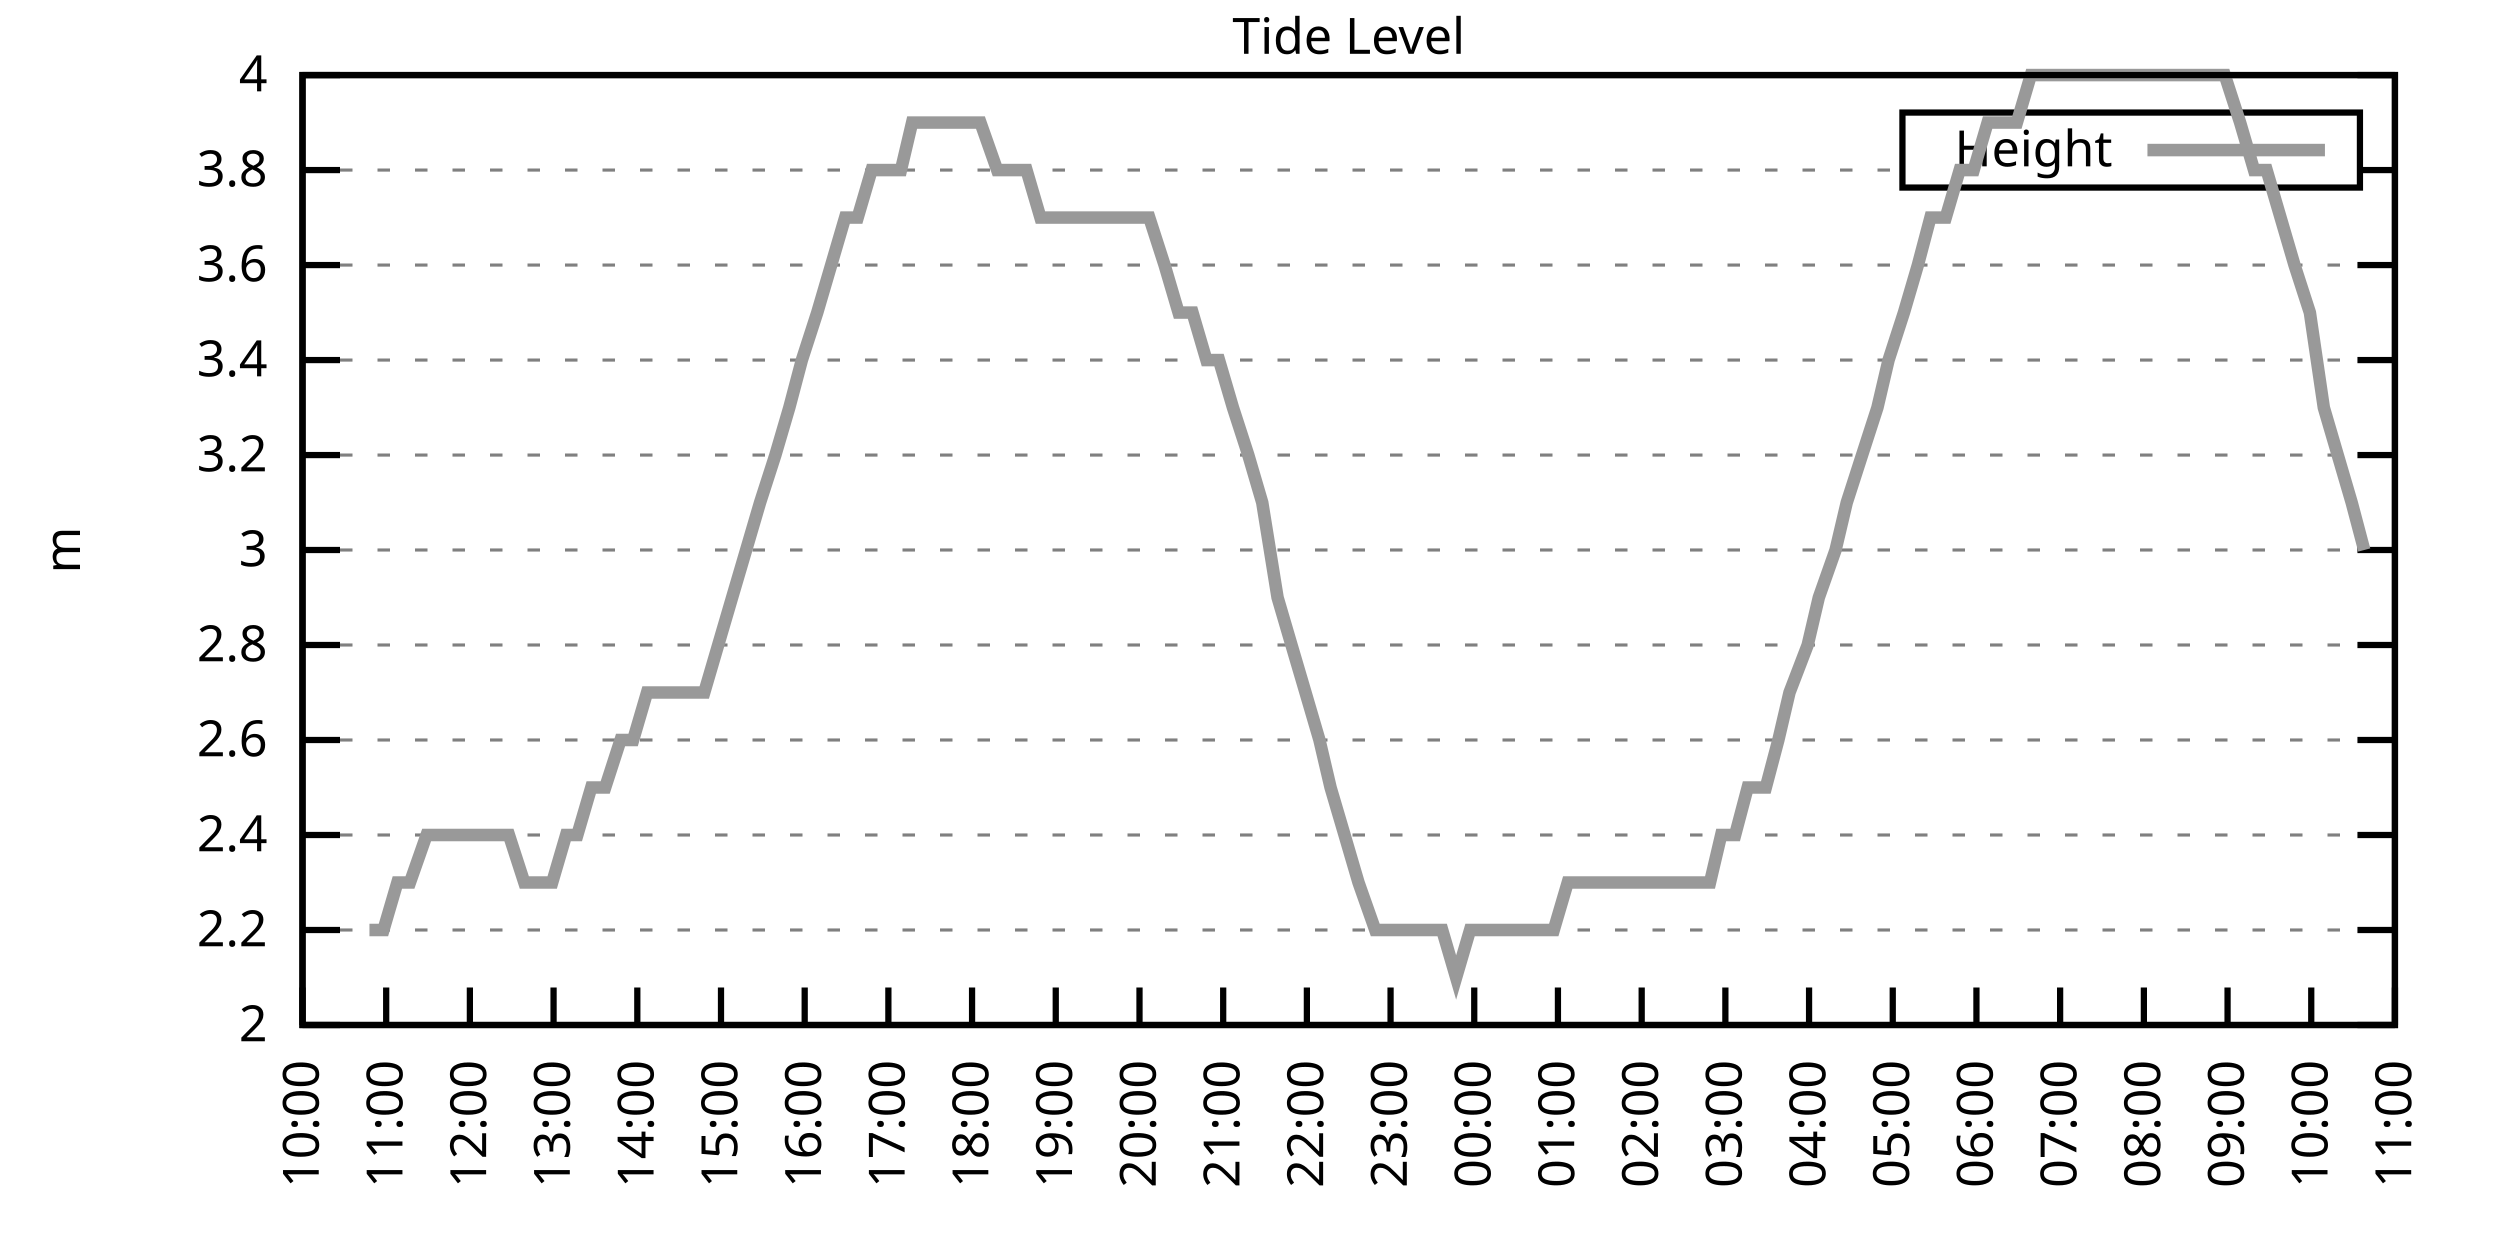
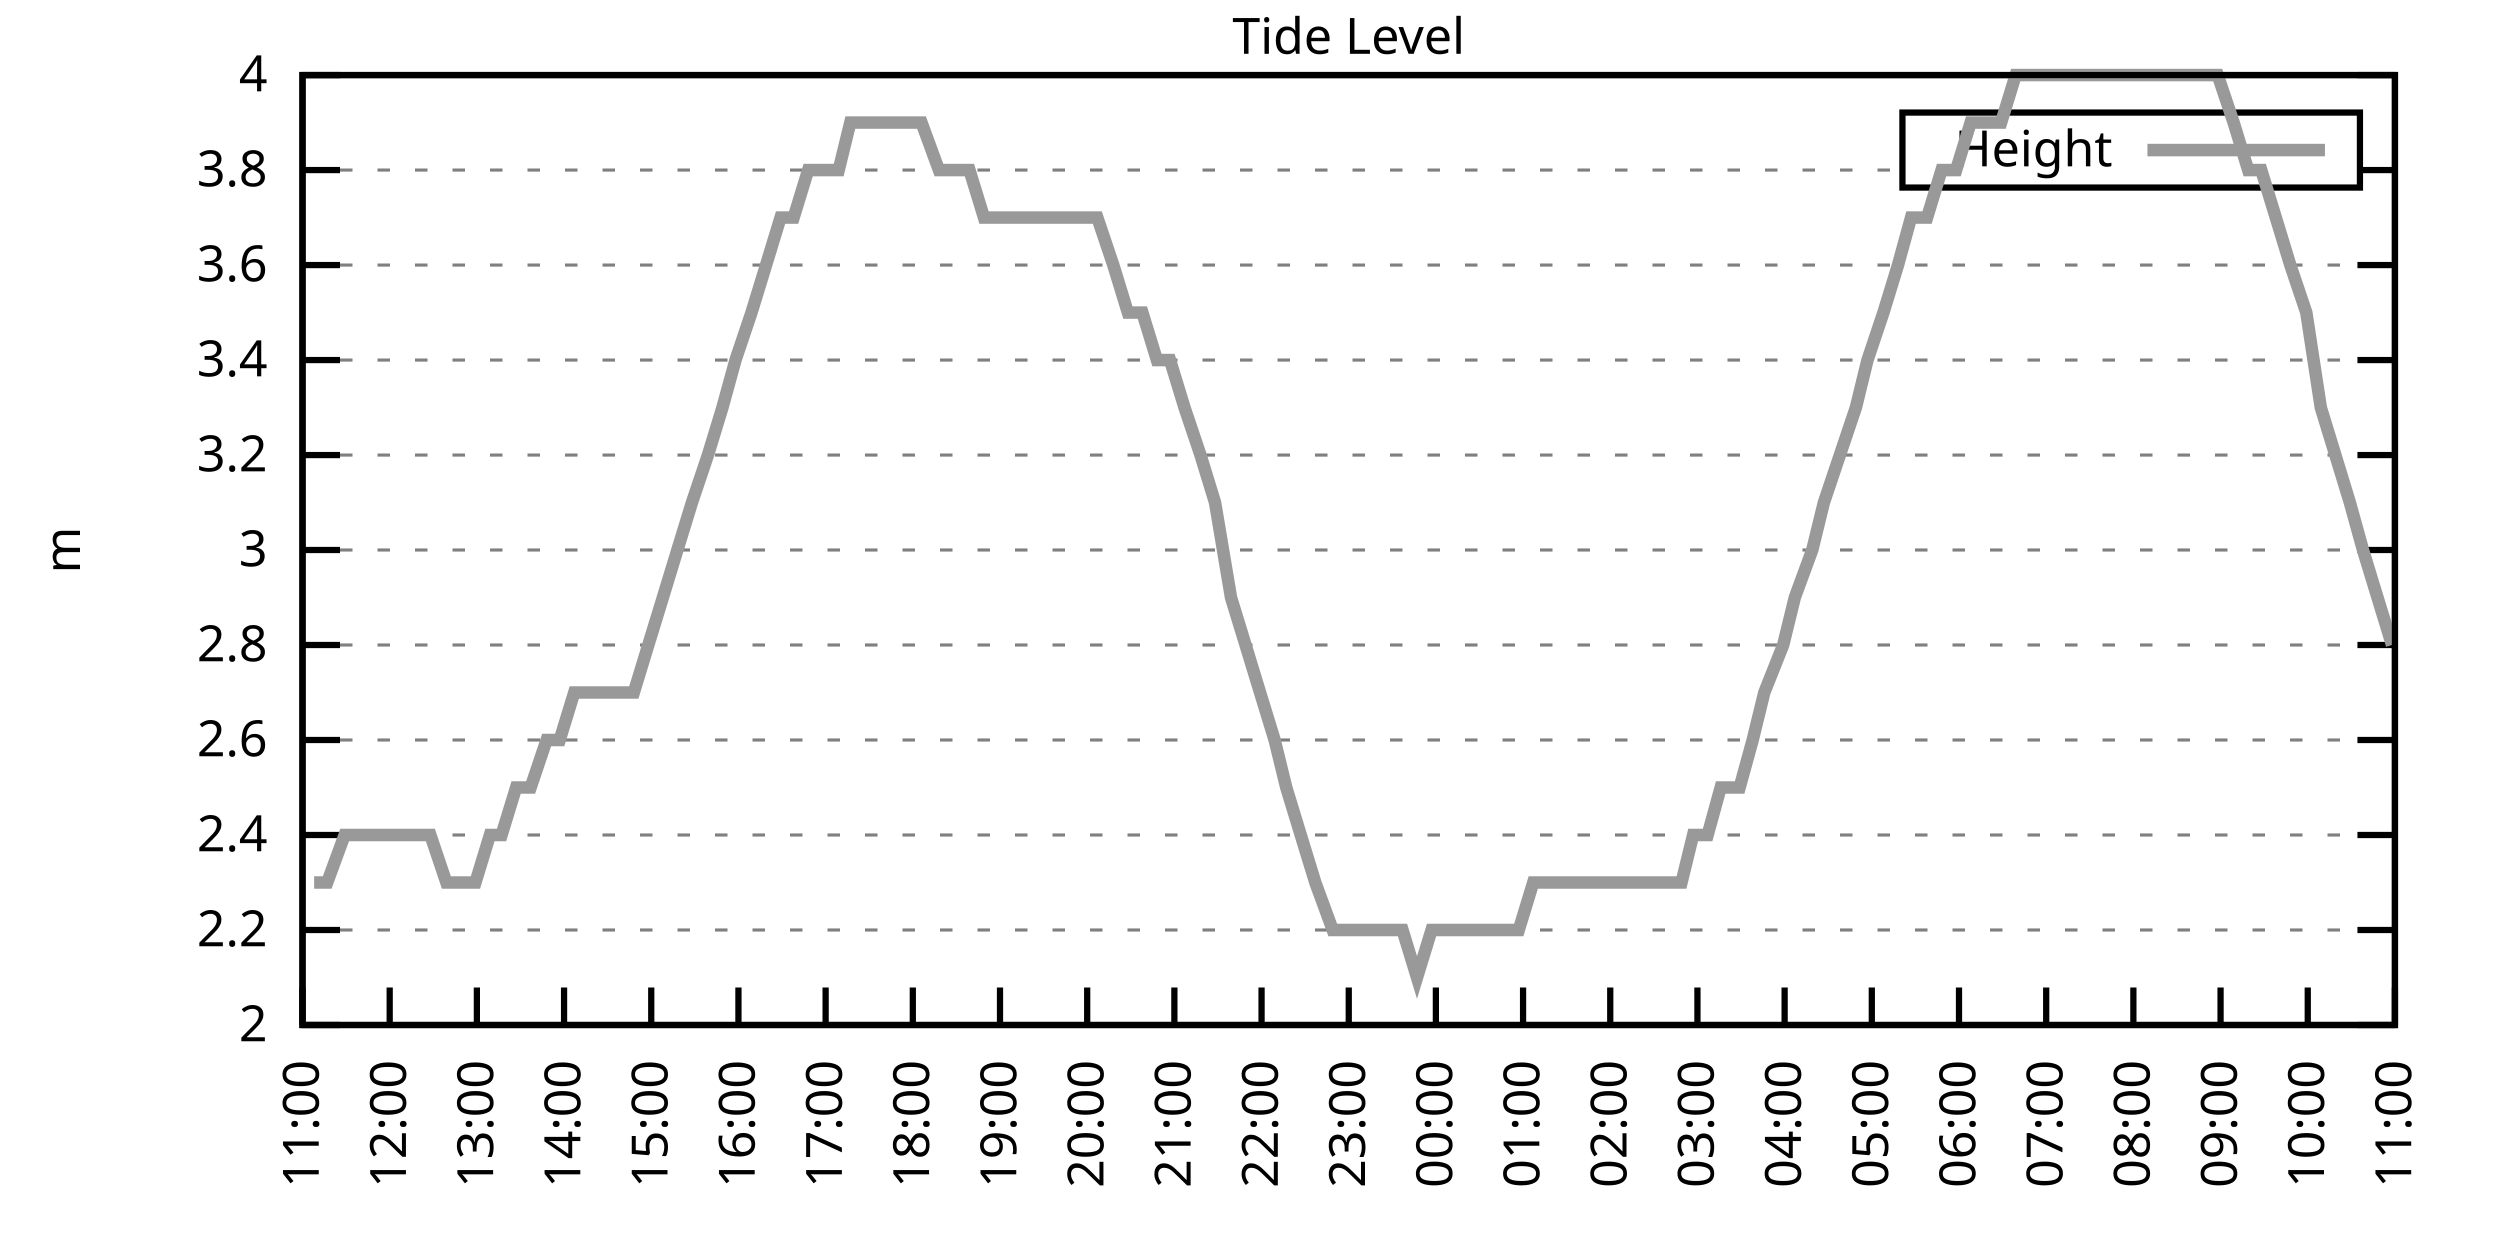
<svg xmlns="http://www.w3.org/2000/svg" xmlns:xlink="http://www.w3.org/1999/xlink" width="400" height="200" viewBox="0 0 400 200">
  <g id="gnuplot_canvas">
    <rect x="0" y="0" width="400" height="200" fill="none" />
    <defs>
      <circle id="gpDot" r="0.5" stroke-width="0.5" stroke="currentColor" />
      <path id="gpPt0" stroke-width="0.333" stroke="currentColor" d="M-1,0 h2 M0,-1 v2" />
      <path id="gpPt1" stroke-width="0.333" stroke="currentColor" d="M-1,-1 L1,1 M1,-1 L-1,1" />
      <path id="gpPt2" stroke-width="0.333" stroke="currentColor" d="M-1,0 L1,0 M0,-1 L0,1 M-1,-1 L1,1 M-1,1 L1,-1" />
      <rect id="gpPt3" stroke-width="0.333" stroke="currentColor" x="-1" y="-1" width="2" height="2" />
      <rect id="gpPt4" stroke-width="0.333" stroke="currentColor" fill="currentColor" x="-1" y="-1" width="2" height="2" />
      <circle id="gpPt5" stroke-width="0.333" stroke="currentColor" cx="0" cy="0" r="1" />
      <use xlink:href="#gpPt5" id="gpPt6" fill="currentColor" stroke="none" />
      <path id="gpPt7" stroke-width="0.333" stroke="currentColor" d="M0,-1.33 L-1.33,0.67 L1.33,0.67 z" />
      <use xlink:href="#gpPt7" id="gpPt8" fill="currentColor" stroke="none" />
      <use xlink:href="#gpPt7" id="gpPt9" stroke="currentColor" transform="rotate(180)" />
      <use xlink:href="#gpPt9" id="gpPt10" fill="currentColor" stroke="none" />
      <use xlink:href="#gpPt3" id="gpPt11" stroke="currentColor" transform="rotate(45)" />
      <use xlink:href="#gpPt11" id="gpPt12" fill="currentColor" stroke="none" />
      <path id="gpPt13" stroke-width="0.333" stroke="currentColor" d="M0,1.330 L1.265,0.411 L0.782,-1.067 L-0.782,-1.076 L-1.265,0.411 z" />
      <use xlink:href="#gpPt13" id="gpPt14" fill="currentColor" stroke="none" />
      <filter id="textbox" filterUnits="objectBoundingBox" x="0" y="0" height="1" width="1">
        <feFlood flood-color="white" flood-opacity="1" result="bgnd" />
        <feComposite in="SourceGraphic" in2="bgnd" operator="atop" />
      </filter>
      <filter id="greybox" filterUnits="objectBoundingBox" x="0" y="0" height="1" width="1">
        <feFlood flood-color="lightgrey" flood-opacity="1" result="grey" />
        <feComposite in="SourceGraphic" in2="grey" operator="atop" />
      </filter>
    </defs>
    <g fill="none" color="white" stroke="currentColor" stroke-width="1.00" stroke-linecap="butt" stroke-linejoin="miter">
</g>
    <g fill="none" color="black" stroke="currentColor" stroke-width="1.00" stroke-linecap="butt" stroke-linejoin="miter">
      <g stroke="none" shape-rendering="crispEdges">
        <polygon fill="rgb(255, 255, 255)" points="48.40,164.00 383.18,164.00 383.18,12.02 48.40,12.02 " />
      </g>
    </g>
    <g fill="none" color="black" stroke="currentColor" stroke-width="1.00" stroke-linecap="butt" stroke-linejoin="miter">
</g>
    <g fill="none" color="black" stroke="black" stroke-width="0.50" stroke-linecap="butt" stroke-linejoin="miter">
</g>
    <g fill="none" color="gray" stroke="currentColor" stroke-width="0.50" stroke-linecap="butt" stroke-linejoin="miter">
      <path stroke="gray" stroke-dasharray="2,4" class="gridline" d="M48.40,164.00 L383.19,164.00  " />
    </g>
    <g fill="none" color="gray" stroke="gray" stroke-width="1.00" stroke-linecap="butt" stroke-linejoin="miter">
</g>
    <g fill="none" color="black" stroke="currentColor" stroke-width="1.00" stroke-linecap="butt" stroke-linejoin="miter">
      <path stroke="black" d="M48.40,164.00 L54.40,164.00 M383.19,164.00 L377.19,164.00  " />
      <g transform="translate(42.80,166.60)" stroke="none" fill="black" font-family="Sans" font-size="8.00" text-anchor="end">
        <text>
          <tspan font-family="Sans"> 2</tspan>
        </text>
      </g>
    </g>
    <g fill="none" color="black" stroke="currentColor" stroke-width="1.00" stroke-linecap="butt" stroke-linejoin="miter">
</g>
    <g fill="none" color="black" stroke="black" stroke-width="0.50" stroke-linecap="butt" stroke-linejoin="miter">
</g>
    <g fill="none" color="gray" stroke="currentColor" stroke-width="0.50" stroke-linecap="butt" stroke-linejoin="miter">
      <path stroke="gray" stroke-dasharray="2,4" class="gridline" d="M48.40,148.80 L383.19,148.80  " />
    </g>
    <g fill="none" color="gray" stroke="gray" stroke-width="1.00" stroke-linecap="butt" stroke-linejoin="miter">
</g>
    <g fill="none" color="black" stroke="currentColor" stroke-width="1.00" stroke-linecap="butt" stroke-linejoin="miter">
      <path stroke="black" d="M48.40,148.80 L54.40,148.80 M383.19,148.80 L377.19,148.80  " />
      <g transform="translate(42.80,151.40)" stroke="none" fill="black" font-family="Sans" font-size="8.00" text-anchor="end">
        <text>
          <tspan font-family="Sans"> 2.2</tspan>
        </text>
      </g>
    </g>
    <g fill="none" color="black" stroke="currentColor" stroke-width="1.00" stroke-linecap="butt" stroke-linejoin="miter">
</g>
    <g fill="none" color="black" stroke="black" stroke-width="0.50" stroke-linecap="butt" stroke-linejoin="miter">
</g>
    <g fill="none" color="gray" stroke="currentColor" stroke-width="0.50" stroke-linecap="butt" stroke-linejoin="miter">
      <path stroke="gray" stroke-dasharray="2,4" class="gridline" d="M48.40,133.60 L383.19,133.60  " />
    </g>
    <g fill="none" color="gray" stroke="gray" stroke-width="1.00" stroke-linecap="butt" stroke-linejoin="miter">
</g>
    <g fill="none" color="black" stroke="currentColor" stroke-width="1.00" stroke-linecap="butt" stroke-linejoin="miter">
      <path stroke="black" d="M48.40,133.60 L54.40,133.60 M383.19,133.60 L377.19,133.60  " />
      <g transform="translate(42.80,136.20)" stroke="none" fill="black" font-family="Sans" font-size="8.00" text-anchor="end">
        <text>
          <tspan font-family="Sans"> 2.4</tspan>
        </text>
      </g>
    </g>
    <g fill="none" color="black" stroke="currentColor" stroke-width="1.00" stroke-linecap="butt" stroke-linejoin="miter">
</g>
    <g fill="none" color="black" stroke="black" stroke-width="0.50" stroke-linecap="butt" stroke-linejoin="miter">
</g>
    <g fill="none" color="gray" stroke="currentColor" stroke-width="0.50" stroke-linecap="butt" stroke-linejoin="miter">
      <path stroke="gray" stroke-dasharray="2,4" class="gridline" d="M48.40,118.40 L383.19,118.40  " />
    </g>
    <g fill="none" color="gray" stroke="gray" stroke-width="1.00" stroke-linecap="butt" stroke-linejoin="miter">
</g>
    <g fill="none" color="black" stroke="currentColor" stroke-width="1.00" stroke-linecap="butt" stroke-linejoin="miter">
      <path stroke="black" d="M48.40,118.40 L54.40,118.40 M383.19,118.40 L377.19,118.40  " />
      <g transform="translate(42.80,121.00)" stroke="none" fill="black" font-family="Sans" font-size="8.00" text-anchor="end">
        <text>
          <tspan font-family="Sans"> 2.6</tspan>
        </text>
      </g>
    </g>
    <g fill="none" color="black" stroke="currentColor" stroke-width="1.00" stroke-linecap="butt" stroke-linejoin="miter">
</g>
    <g fill="none" color="black" stroke="black" stroke-width="0.50" stroke-linecap="butt" stroke-linejoin="miter">
</g>
    <g fill="none" color="gray" stroke="currentColor" stroke-width="0.50" stroke-linecap="butt" stroke-linejoin="miter">
      <path stroke="gray" stroke-dasharray="2,4" class="gridline" d="M48.40,103.20 L383.19,103.20  " />
    </g>
    <g fill="none" color="gray" stroke="gray" stroke-width="1.00" stroke-linecap="butt" stroke-linejoin="miter">
</g>
    <g fill="none" color="black" stroke="currentColor" stroke-width="1.00" stroke-linecap="butt" stroke-linejoin="miter">
      <path stroke="black" d="M48.40,103.20 L54.40,103.20 M383.19,103.20 L377.19,103.20  " />
      <g transform="translate(42.80,105.80)" stroke="none" fill="black" font-family="Sans" font-size="8.00" text-anchor="end">
        <text>
          <tspan font-family="Sans"> 2.8</tspan>
        </text>
      </g>
    </g>
    <g fill="none" color="black" stroke="currentColor" stroke-width="1.00" stroke-linecap="butt" stroke-linejoin="miter">
</g>
    <g fill="none" color="black" stroke="black" stroke-width="0.50" stroke-linecap="butt" stroke-linejoin="miter">
</g>
    <g fill="none" color="gray" stroke="currentColor" stroke-width="0.50" stroke-linecap="butt" stroke-linejoin="miter">
      <path stroke="gray" stroke-dasharray="2,4" class="gridline" d="M48.40,88.00 L383.19,88.00  " />
    </g>
    <g fill="none" color="gray" stroke="gray" stroke-width="1.00" stroke-linecap="butt" stroke-linejoin="miter">
</g>
    <g fill="none" color="black" stroke="currentColor" stroke-width="1.00" stroke-linecap="butt" stroke-linejoin="miter">
      <path stroke="black" d="M48.40,88.00 L54.40,88.00 M383.19,88.00 L377.19,88.00  " />
      <g transform="translate(42.80,90.60)" stroke="none" fill="black" font-family="Sans" font-size="8.00" text-anchor="end">
        <text>
          <tspan font-family="Sans"> 3</tspan>
        </text>
      </g>
    </g>
    <g fill="none" color="black" stroke="currentColor" stroke-width="1.00" stroke-linecap="butt" stroke-linejoin="miter">
</g>
    <g fill="none" color="black" stroke="black" stroke-width="0.50" stroke-linecap="butt" stroke-linejoin="miter">
</g>
    <g fill="none" color="gray" stroke="currentColor" stroke-width="0.50" stroke-linecap="butt" stroke-linejoin="miter">
      <path stroke="gray" stroke-dasharray="2,4" class="gridline" d="M48.40,72.81 L383.19,72.81  " />
    </g>
    <g fill="none" color="gray" stroke="gray" stroke-width="1.00" stroke-linecap="butt" stroke-linejoin="miter">
</g>
    <g fill="none" color="black" stroke="currentColor" stroke-width="1.00" stroke-linecap="butt" stroke-linejoin="miter">
      <path stroke="black" d="M48.40,72.81 L54.40,72.81 M383.19,72.81 L377.19,72.81  " />
      <g transform="translate(42.80,75.41)" stroke="none" fill="black" font-family="Sans" font-size="8.00" text-anchor="end">
        <text>
          <tspan font-family="Sans"> 3.2</tspan>
        </text>
      </g>
    </g>
    <g fill="none" color="black" stroke="currentColor" stroke-width="1.00" stroke-linecap="butt" stroke-linejoin="miter">
</g>
    <g fill="none" color="black" stroke="black" stroke-width="0.50" stroke-linecap="butt" stroke-linejoin="miter">
</g>
    <g fill="none" color="gray" stroke="currentColor" stroke-width="0.50" stroke-linecap="butt" stroke-linejoin="miter">
      <path stroke="gray" stroke-dasharray="2,4" class="gridline" d="M48.40,57.61 L383.19,57.61  " />
    </g>
    <g fill="none" color="gray" stroke="gray" stroke-width="1.00" stroke-linecap="butt" stroke-linejoin="miter">
</g>
    <g fill="none" color="black" stroke="currentColor" stroke-width="1.00" stroke-linecap="butt" stroke-linejoin="miter">
      <path stroke="black" d="M48.40,57.61 L54.40,57.61 M383.19,57.61 L377.19,57.61  " />
      <g transform="translate(42.80,60.21)" stroke="none" fill="black" font-family="Sans" font-size="8.00" text-anchor="end">
        <text>
          <tspan font-family="Sans"> 3.4</tspan>
        </text>
      </g>
    </g>
    <g fill="none" color="black" stroke="currentColor" stroke-width="1.00" stroke-linecap="butt" stroke-linejoin="miter">
</g>
    <g fill="none" color="black" stroke="black" stroke-width="0.50" stroke-linecap="butt" stroke-linejoin="miter">
</g>
    <g fill="none" color="gray" stroke="currentColor" stroke-width="0.50" stroke-linecap="butt" stroke-linejoin="miter">
      <path stroke="gray" stroke-dasharray="2,4" class="gridline" d="M48.40,42.41 L383.19,42.41  " />
    </g>
    <g fill="none" color="gray" stroke="gray" stroke-width="1.00" stroke-linecap="butt" stroke-linejoin="miter">
</g>
    <g fill="none" color="black" stroke="currentColor" stroke-width="1.00" stroke-linecap="butt" stroke-linejoin="miter">
      <path stroke="black" d="M48.40,42.41 L54.40,42.41 M383.19,42.41 L377.19,42.41  " />
      <g transform="translate(42.80,45.01)" stroke="none" fill="black" font-family="Sans" font-size="8.00" text-anchor="end">
        <text>
          <tspan font-family="Sans"> 3.6</tspan>
        </text>
      </g>
    </g>
    <g fill="none" color="black" stroke="currentColor" stroke-width="1.00" stroke-linecap="butt" stroke-linejoin="miter">
</g>
    <g fill="none" color="black" stroke="black" stroke-width="0.50" stroke-linecap="butt" stroke-linejoin="miter">
</g>
    <g fill="none" color="gray" stroke="currentColor" stroke-width="0.50" stroke-linecap="butt" stroke-linejoin="miter">
      <path stroke="gray" stroke-dasharray="2,4" class="gridline" d="M48.40,27.21 L304.39,27.21 M377.59,27.21 L383.19,27.21  " />
    </g>
    <g fill="none" color="gray" stroke="gray" stroke-width="1.00" stroke-linecap="butt" stroke-linejoin="miter">
</g>
    <g fill="none" color="black" stroke="currentColor" stroke-width="1.00" stroke-linecap="butt" stroke-linejoin="miter">
      <path stroke="black" d="M48.40,27.21 L54.40,27.21 M383.19,27.21 L377.19,27.21  " />
      <g transform="translate(42.80,29.81)" stroke="none" fill="black" font-family="Sans" font-size="8.00" text-anchor="end">
        <text>
          <tspan font-family="Sans"> 3.8</tspan>
        </text>
      </g>
    </g>
    <g fill="none" color="black" stroke="currentColor" stroke-width="1.00" stroke-linecap="butt" stroke-linejoin="miter">
</g>
    <g fill="none" color="black" stroke="black" stroke-width="0.50" stroke-linecap="butt" stroke-linejoin="miter">
</g>
    <g fill="none" color="gray" stroke="currentColor" stroke-width="0.50" stroke-linecap="butt" stroke-linejoin="miter">
      <path stroke="gray" stroke-dasharray="2,4" class="gridline" d="M48.40,12.01 L383.19,12.01  " />
    </g>
    <g fill="none" color="gray" stroke="gray" stroke-width="1.00" stroke-linecap="butt" stroke-linejoin="miter">
</g>
    <g fill="none" color="black" stroke="currentColor" stroke-width="1.00" stroke-linecap="butt" stroke-linejoin="miter">
      <path stroke="black" d="M48.40,12.01 L54.40,12.01 M383.19,12.01 L377.19,12.01  " />
      <g transform="translate(42.80,14.61)" stroke="none" fill="black" font-family="Sans" font-size="8.00" text-anchor="end">
        <text>
          <tspan font-family="Sans"> 4</tspan>
        </text>
      </g>
    </g>
    <g fill="none" color="black" stroke="currentColor" stroke-width="1.00" stroke-linecap="butt" stroke-linejoin="miter">
      <path stroke="black" d="M48.40,164.00 L48.40,158.00  " />
      <g transform="translate(51.00,169.60) rotate(270.00)" stroke="none" fill="black" font-family="Sans" font-size="8.00" text-anchor="end">
        <text>
-           <tspan font-family="Sans">10:00</tspan>
-         </text>
-       </g>
-     </g>
-     <g fill="none" color="black" stroke="currentColor" stroke-width="1.00" stroke-linecap="butt" stroke-linejoin="miter">
-       <path stroke="black" d="M61.79,164.00 L61.79,158.00  " />
-       <g transform="translate(64.39,169.60) rotate(270.00)" stroke="none" fill="black" font-family="Sans" font-size="8.00" text-anchor="end">
-         <text>
          <tspan font-family="Sans">11:00</tspan>
        </text>
      </g>
    </g>
    <g fill="none" color="black" stroke="currentColor" stroke-width="1.00" stroke-linecap="butt" stroke-linejoin="miter">
-       <path stroke="black" d="M75.18,164.00 L75.18,158.00  " />
-       <g transform="translate(77.78,169.60) rotate(270.00)" stroke="none" fill="black" font-family="Sans" font-size="8.00" text-anchor="end">
+       <path stroke="black" d="M62.35,164.00 L62.35,158.00  " />
+       <g transform="translate(64.95,169.60) rotate(270.00)" stroke="none" fill="black" font-family="Sans" font-size="8.00" text-anchor="end">
        <text>
          <tspan font-family="Sans">12:00</tspan>
        </text>
      </g>
    </g>
    <g fill="none" color="black" stroke="currentColor" stroke-width="1.00" stroke-linecap="butt" stroke-linejoin="miter">
-       <path stroke="black" d="M88.57,164.00 L88.57,158.00  " />
-       <g transform="translate(91.17,169.60) rotate(270.00)" stroke="none" fill="black" font-family="Sans" font-size="8.00" text-anchor="end">
+       <path stroke="black" d="M76.30,164.00 L76.30,158.00  " />
+       <g transform="translate(78.90,169.60) rotate(270.00)" stroke="none" fill="black" font-family="Sans" font-size="8.00" text-anchor="end">
        <text>
          <tspan font-family="Sans">13:00</tspan>
        </text>
      </g>
    </g>
    <g fill="none" color="black" stroke="currentColor" stroke-width="1.00" stroke-linecap="butt" stroke-linejoin="miter">
-       <path stroke="black" d="M101.97,164.00 L101.97,158.00  " />
-       <g transform="translate(104.57,169.60) rotate(270.00)" stroke="none" fill="black" font-family="Sans" font-size="8.00" text-anchor="end">
+       <path stroke="black" d="M90.25,164.00 L90.25,158.00  " />
+       <g transform="translate(92.85,169.60) rotate(270.00)" stroke="none" fill="black" font-family="Sans" font-size="8.00" text-anchor="end">
        <text>
          <tspan font-family="Sans">14:00</tspan>
        </text>
      </g>
    </g>
    <g fill="none" color="black" stroke="currentColor" stroke-width="1.00" stroke-linecap="butt" stroke-linejoin="miter">
-       <path stroke="black" d="M115.36,164.00 L115.36,158.00  " />
-       <g transform="translate(117.96,169.60) rotate(270.00)" stroke="none" fill="black" font-family="Sans" font-size="8.00" text-anchor="end">
+       <path stroke="black" d="M104.20,164.00 L104.20,158.00  " />
+       <g transform="translate(106.80,169.60) rotate(270.00)" stroke="none" fill="black" font-family="Sans" font-size="8.00" text-anchor="end">
        <text>
          <tspan font-family="Sans">15:00</tspan>
        </text>
      </g>
    </g>
    <g fill="none" color="black" stroke="currentColor" stroke-width="1.00" stroke-linecap="butt" stroke-linejoin="miter">
-       <path stroke="black" d="M128.75,164.00 L128.75,158.00  " />
-       <g transform="translate(131.35,169.60) rotate(270.00)" stroke="none" fill="black" font-family="Sans" font-size="8.00" text-anchor="end">
+       <path stroke="black" d="M118.15,164.00 L118.15,158.00  " />
+       <g transform="translate(120.75,169.60) rotate(270.00)" stroke="none" fill="black" font-family="Sans" font-size="8.00" text-anchor="end">
        <text>
          <tspan font-family="Sans">16:00</tspan>
        </text>
      </g>
    </g>
    <g fill="none" color="black" stroke="currentColor" stroke-width="1.00" stroke-linecap="butt" stroke-linejoin="miter">
-       <path stroke="black" d="M142.14,164.00 L142.14,158.00  " />
-       <g transform="translate(144.74,169.60) rotate(270.00)" stroke="none" fill="black" font-family="Sans" font-size="8.00" text-anchor="end">
+       <path stroke="black" d="M132.10,164.00 L132.10,158.00  " />
+       <g transform="translate(134.70,169.60) rotate(270.00)" stroke="none" fill="black" font-family="Sans" font-size="8.00" text-anchor="end">
        <text>
          <tspan font-family="Sans">17:00</tspan>
        </text>
      </g>
    </g>
    <g fill="none" color="black" stroke="currentColor" stroke-width="1.00" stroke-linecap="butt" stroke-linejoin="miter">
-       <path stroke="black" d="M155.53,164.00 L155.53,158.00  " />
-       <g transform="translate(158.13,169.60) rotate(270.00)" stroke="none" fill="black" font-family="Sans" font-size="8.00" text-anchor="end">
+       <path stroke="black" d="M146.05,164.00 L146.05,158.00  " />
+       <g transform="translate(148.65,169.60) rotate(270.00)" stroke="none" fill="black" font-family="Sans" font-size="8.00" text-anchor="end">
        <text>
          <tspan font-family="Sans">18:00</tspan>
        </text>
      </g>
    </g>
    <g fill="none" color="black" stroke="currentColor" stroke-width="1.00" stroke-linecap="butt" stroke-linejoin="miter">
-       <path stroke="black" d="M168.92,164.00 L168.92,158.00  " />
-       <g transform="translate(171.52,169.60) rotate(270.00)" stroke="none" fill="black" font-family="Sans" font-size="8.00" text-anchor="end">
+       <path stroke="black" d="M160.00,164.00 L160.00,158.00  " />
+       <g transform="translate(162.60,169.60) rotate(270.00)" stroke="none" fill="black" font-family="Sans" font-size="8.00" text-anchor="end">
        <text>
          <tspan font-family="Sans">19:00</tspan>
        </text>
      </g>
    </g>
    <g fill="none" color="black" stroke="currentColor" stroke-width="1.00" stroke-linecap="butt" stroke-linejoin="miter">
-       <path stroke="black" d="M182.32,164.00 L182.32,158.00  " />
-       <g transform="translate(184.92,169.60) rotate(270.00)" stroke="none" fill="black" font-family="Sans" font-size="8.00" text-anchor="end">
+       <path stroke="black" d="M173.95,164.00 L173.95,158.00  " />
+       <g transform="translate(176.55,169.60) rotate(270.00)" stroke="none" fill="black" font-family="Sans" font-size="8.00" text-anchor="end">
        <text>
          <tspan font-family="Sans">20:00</tspan>
        </text>
      </g>
    </g>
    <g fill="none" color="black" stroke="currentColor" stroke-width="1.00" stroke-linecap="butt" stroke-linejoin="miter">
-       <path stroke="black" d="M195.71,164.00 L195.71,158.00  " />
-       <g transform="translate(198.31,169.60) rotate(270.00)" stroke="none" fill="black" font-family="Sans" font-size="8.00" text-anchor="end">
+       <path stroke="black" d="M187.90,164.00 L187.90,158.00  " />
+       <g transform="translate(190.50,169.60) rotate(270.00)" stroke="none" fill="black" font-family="Sans" font-size="8.00" text-anchor="end">
        <text>
          <tspan font-family="Sans">21:00</tspan>
        </text>
      </g>
    </g>
    <g fill="none" color="black" stroke="currentColor" stroke-width="1.00" stroke-linecap="butt" stroke-linejoin="miter">
-       <path stroke="black" d="M209.10,164.00 L209.10,158.00  " />
-       <g transform="translate(211.70,169.60) rotate(270.00)" stroke="none" fill="black" font-family="Sans" font-size="8.00" text-anchor="end">
+       <path stroke="black" d="M201.85,164.00 L201.85,158.00  " />
+       <g transform="translate(204.45,169.60) rotate(270.00)" stroke="none" fill="black" font-family="Sans" font-size="8.00" text-anchor="end">
        <text>
          <tspan font-family="Sans">22:00</tspan>
        </text>
      </g>
    </g>
    <g fill="none" color="black" stroke="currentColor" stroke-width="1.00" stroke-linecap="butt" stroke-linejoin="miter">
-       <path stroke="black" d="M222.49,164.00 L222.49,158.00  " />
-       <g transform="translate(225.09,169.60) rotate(270.00)" stroke="none" fill="black" font-family="Sans" font-size="8.00" text-anchor="end">
+       <path stroke="black" d="M215.80,164.00 L215.80,158.00  " />
+       <g transform="translate(218.40,169.60) rotate(270.00)" stroke="none" fill="black" font-family="Sans" font-size="8.00" text-anchor="end">
        <text>
          <tspan font-family="Sans">23:00</tspan>
        </text>
      </g>
    </g>
    <g fill="none" color="black" stroke="currentColor" stroke-width="1.00" stroke-linecap="butt" stroke-linejoin="miter">
-       <path stroke="black" d="M235.88,164.00 L235.88,158.00  " />
-       <g transform="translate(238.48,169.60) rotate(270.00)" stroke="none" fill="black" font-family="Sans" font-size="8.00" text-anchor="end">
+       <path stroke="black" d="M229.74,164.00 L229.74,158.00  " />
+       <g transform="translate(232.34,169.60) rotate(270.00)" stroke="none" fill="black" font-family="Sans" font-size="8.00" text-anchor="end">
        <text>
          <tspan font-family="Sans">00:00</tspan>
        </text>
      </g>
    </g>
    <g fill="none" color="black" stroke="currentColor" stroke-width="1.00" stroke-linecap="butt" stroke-linejoin="miter">
-       <path stroke="black" d="M249.27,164.00 L249.27,158.00  " />
-       <g transform="translate(251.87,169.60) rotate(270.00)" stroke="none" fill="black" font-family="Sans" font-size="8.00" text-anchor="end">
+       <path stroke="black" d="M243.69,164.00 L243.69,158.00  " />
+       <g transform="translate(246.29,169.60) rotate(270.00)" stroke="none" fill="black" font-family="Sans" font-size="8.00" text-anchor="end">
        <text>
          <tspan font-family="Sans">01:00</tspan>
        </text>
      </g>
    </g>
    <g fill="none" color="black" stroke="currentColor" stroke-width="1.00" stroke-linecap="butt" stroke-linejoin="miter">
-       <path stroke="black" d="M262.67,164.00 L262.67,158.00  " />
-       <g transform="translate(265.27,169.60) rotate(270.00)" stroke="none" fill="black" font-family="Sans" font-size="8.00" text-anchor="end">
+       <path stroke="black" d="M257.64,164.00 L257.64,158.00  " />
+       <g transform="translate(260.24,169.60) rotate(270.00)" stroke="none" fill="black" font-family="Sans" font-size="8.00" text-anchor="end">
        <text>
          <tspan font-family="Sans">02:00</tspan>
        </text>
      </g>
    </g>
    <g fill="none" color="black" stroke="currentColor" stroke-width="1.00" stroke-linecap="butt" stroke-linejoin="miter">
-       <path stroke="black" d="M276.06,164.00 L276.06,158.00  " />
-       <g transform="translate(278.66,169.60) rotate(270.00)" stroke="none" fill="black" font-family="Sans" font-size="8.00" text-anchor="end">
+       <path stroke="black" d="M271.59,164.00 L271.59,158.00  " />
+       <g transform="translate(274.19,169.60) rotate(270.00)" stroke="none" fill="black" font-family="Sans" font-size="8.00" text-anchor="end">
        <text>
          <tspan font-family="Sans">03:00</tspan>
        </text>
      </g>
    </g>
    <g fill="none" color="black" stroke="currentColor" stroke-width="1.00" stroke-linecap="butt" stroke-linejoin="miter">
-       <path stroke="black" d="M289.45,164.00 L289.45,158.00  " />
-       <g transform="translate(292.05,169.60) rotate(270.00)" stroke="none" fill="black" font-family="Sans" font-size="8.00" text-anchor="end">
+       <path stroke="black" d="M285.54,164.00 L285.54,158.00  " />
+       <g transform="translate(288.14,169.60) rotate(270.00)" stroke="none" fill="black" font-family="Sans" font-size="8.00" text-anchor="end">
        <text>
          <tspan font-family="Sans">04:00</tspan>
        </text>
      </g>
    </g>
    <g fill="none" color="black" stroke="currentColor" stroke-width="1.00" stroke-linecap="butt" stroke-linejoin="miter">
-       <path stroke="black" d="M302.84,164.00 L302.84,158.00  " />
-       <g transform="translate(305.44,169.60) rotate(270.00)" stroke="none" fill="black" font-family="Sans" font-size="8.00" text-anchor="end">
+       <path stroke="black" d="M299.49,164.00 L299.49,158.00  " />
+       <g transform="translate(302.09,169.60) rotate(270.00)" stroke="none" fill="black" font-family="Sans" font-size="8.00" text-anchor="end">
        <text>
          <tspan font-family="Sans">05:00</tspan>
        </text>
      </g>
    </g>
    <g fill="none" color="black" stroke="currentColor" stroke-width="1.00" stroke-linecap="butt" stroke-linejoin="miter">
-       <path stroke="black" d="M316.23,164.00 L316.23,158.00  " />
-       <g transform="translate(318.83,169.60) rotate(270.00)" stroke="none" fill="black" font-family="Sans" font-size="8.00" text-anchor="end">
+       <path stroke="black" d="M313.44,164.00 L313.44,158.00  " />
+       <g transform="translate(316.04,169.60) rotate(270.00)" stroke="none" fill="black" font-family="Sans" font-size="8.00" text-anchor="end">
        <text>
          <tspan font-family="Sans">06:00</tspan>
        </text>
      </g>
    </g>
    <g fill="none" color="black" stroke="currentColor" stroke-width="1.00" stroke-linecap="butt" stroke-linejoin="miter">
-       <path stroke="black" d="M329.62,164.00 L329.62,158.00  " />
-       <g transform="translate(332.22,169.60) rotate(270.00)" stroke="none" fill="black" font-family="Sans" font-size="8.00" text-anchor="end">
+       <path stroke="black" d="M327.39,164.00 L327.39,158.00  " />
+       <g transform="translate(329.99,169.60) rotate(270.00)" stroke="none" fill="black" font-family="Sans" font-size="8.00" text-anchor="end">
        <text>
          <tspan font-family="Sans">07:00</tspan>
        </text>
      </g>
    </g>
    <g fill="none" color="black" stroke="currentColor" stroke-width="1.00" stroke-linecap="butt" stroke-linejoin="miter">
-       <path stroke="black" d="M343.02,164.00 L343.02,158.00  " />
-       <g transform="translate(345.62,169.60) rotate(270.00)" stroke="none" fill="black" font-family="Sans" font-size="8.00" text-anchor="end">
+       <path stroke="black" d="M341.34,164.00 L341.34,158.00  " />
+       <g transform="translate(343.94,169.60) rotate(270.00)" stroke="none" fill="black" font-family="Sans" font-size="8.00" text-anchor="end">
        <text>
          <tspan font-family="Sans">08:00</tspan>
        </text>
      </g>
    </g>
    <g fill="none" color="black" stroke="currentColor" stroke-width="1.00" stroke-linecap="butt" stroke-linejoin="miter">
-       <path stroke="black" d="M356.41,164.00 L356.41,158.00  " />
-       <g transform="translate(359.01,169.60) rotate(270.00)" stroke="none" fill="black" font-family="Sans" font-size="8.00" text-anchor="end">
+       <path stroke="black" d="M355.29,164.00 L355.29,158.00  " />
+       <g transform="translate(357.89,169.60) rotate(270.00)" stroke="none" fill="black" font-family="Sans" font-size="8.00" text-anchor="end">
        <text>
          <tspan font-family="Sans">09:00</tspan>
        </text>
      </g>
    </g>
    <g fill="none" color="black" stroke="currentColor" stroke-width="1.00" stroke-linecap="butt" stroke-linejoin="miter">
-       <path stroke="black" d="M369.80,164.00 L369.80,158.00  " />
-       <g transform="translate(372.40,169.60) rotate(270.00)" stroke="none" fill="black" font-family="Sans" font-size="8.00" text-anchor="end">
+       <path stroke="black" d="M369.24,164.00 L369.24,158.00  " />
+       <g transform="translate(371.84,169.60) rotate(270.00)" stroke="none" fill="black" font-family="Sans" font-size="8.00" text-anchor="end">
        <text>
          <tspan font-family="Sans">10:00</tspan>
        </text>
      </g>
    </g>
    <g fill="none" color="black" stroke="currentColor" stroke-width="1.00" stroke-linecap="butt" stroke-linejoin="miter">
      <path stroke="black" d="M383.19,164.00 L383.19,158.00  " />
      <g transform="translate(385.79,169.60) rotate(270.00)" stroke="none" fill="black" font-family="Sans" font-size="8.00" text-anchor="end">
        <text>
          <tspan font-family="Sans">11:00</tspan>
        </text>
      </g>
    </g>
    <g fill="none" color="black" stroke="currentColor" stroke-width="1.00" stroke-linecap="butt" stroke-linejoin="miter">
</g>
    <g fill="none" color="black" stroke="currentColor" stroke-width="1.00" stroke-linecap="butt" stroke-linejoin="miter">
      <path stroke="black" d="M48.40,12.01 L48.40,164.00 L383.19,164.00 L383.19,12.01 L48.40,12.01 Z  " />
    </g>
    <g fill="none" color="black" stroke="currentColor" stroke-width="1.00" stroke-linecap="butt" stroke-linejoin="miter">
</g>
    <g fill="none" color="black" stroke="currentColor" stroke-width="1.00" stroke-linecap="butt" stroke-linejoin="miter">
      <path stroke="black" d="M304.39,30.01 L304.39,18.01 L377.59,18.01 L377.59,30.01 L304.39,30.01 Z  " />
    </g>
    <g id="Tide_level_plot_1">
      <g fill="none" color="white" stroke="black" stroke-width="2.00" stroke-linecap="butt" stroke-linejoin="miter">
</g>
      <g fill="none" color="black" stroke="currentColor" stroke-width="2.00" stroke-linecap="butt" stroke-linejoin="miter">
        <g transform="translate(337.99,26.61)" stroke="none" fill="black" font-family="Sans" font-size="8.00" text-anchor="end">
          <text>
            <tspan font-family="Sans">Height</tspan>
          </text>
        </g>
      </g>
      <g fill="none" color="black" stroke="currentColor" stroke-width="2.00" stroke-linecap="butt" stroke-linejoin="miter">
-         <path stroke="rgb(153, 153, 153)" d="M343.59,24.01 L371.99,24.01 M59.11,148.80 L61.35,148.80 L63.58,141.20 L65.59,141.20 L68.26,133.60 L70.27,133.60   L72.28,133.60 L74.51,133.60 L76.97,133.60 L79.20,133.60 L81.43,133.60 L83.89,141.20 L85.90,141.20 L88.35,141.20   L90.58,133.60 L92.37,133.60 L94.60,126.00 L96.83,126.00 L99.29,118.40 L101.30,118.40 L103.53,110.80 L105.98,110.80   L108.22,110.80 L110.45,110.80 L112.68,110.80 L114.91,103.20 L117.14,95.60 L119.38,88.00 L121.61,80.41 L124.06,72.81   L126.29,65.21 L128.30,57.61 L130.76,50.01 L132.99,42.41 L135.22,34.81 L137.23,34.81 L139.46,27.21 L141.47,27.21   L144.15,27.21 L145.94,19.61 L148.17,19.61 L150.18,19.61 L152.63,19.61 L154.86,19.61 L156.87,19.61 L159.55,27.21   L161.56,27.21 L164.24,27.21 L166.47,34.81 L168.48,34.81 L170.93,34.81 L173.17,34.81 L175.17,34.81 L177.63,34.81   L179.86,34.81 L181.42,34.81 L183.88,34.81 L186.33,42.41 L188.57,50.01 L190.80,50.01 L193.03,57.61 L195.04,57.61   L197.27,65.21 L199.73,72.81 L201.96,80.41 L204.41,95.60 L206.64,103.20 L208.88,110.80 L211.11,118.40 L212.89,126.00   L215.13,133.60 L217.36,141.20 L220.04,148.80 L222.27,148.80 L224.05,148.80 L226.29,148.80 L228.96,148.80 L230.75,148.80   L232.98,156.40 L235.21,148.80 L237.67,148.80 L240.12,148.80 L241.91,148.80 L244.14,148.80 L246.37,148.80 L248.60,148.80   L250.84,141.20 L253.07,141.20 L255.52,141.20 L257.98,141.20 L259.99,141.20 L262.00,141.20 L264.67,141.20 L266.68,141.20   L269.14,141.20 L270.92,141.20 L273.60,141.20 L275.39,133.60 L277.62,133.60 L279.63,126.00 L282.53,126.00 L284.54,118.40   L286.32,110.80 L289.23,103.20 L291.01,95.60 L293.69,88.00 L295.48,80.41 L297.93,72.81 L300.39,65.21 L302.17,57.61   L304.63,50.01 L306.86,42.41 L308.87,34.81 L311.32,34.81 L313.55,27.21 L315.79,27.21 L318.02,19.61 L320.25,19.61   L322.70,19.61 L324.94,12.01 L328.95,12.01 L331.19,12.01 L333.42,12.01 L336.10,12.01 L338.10,12.01 L340.11,12.01   L342.35,12.01 L344.58,12.01 L347.03,12.01 L349.49,12.01 L351.50,12.01 L353.51,12.01 L355.96,12.01 L358.42,19.61   L360.65,27.21 L362.66,27.21 L364.89,34.81 L367.12,42.41 L369.58,50.01 L371.81,65.21 L374.04,72.81 L376.27,80.41   L378.28,88.00  " />
+         <path stroke="rgb(153, 153, 153)" d="M343.59,24.01 L371.99,24.01 M50.26,141.20 L52.35,141.20 L55.14,133.60 L57.23,133.60 L59.33,133.60 L61.65,133.60   L64.21,133.60 L66.53,133.60 L68.86,133.60 L71.42,141.20 L73.51,141.20 L76.07,141.20 L78.39,133.60 L80.25,133.60   L82.58,126.00 L84.90,126.00 L87.46,118.40 L89.55,118.40 L91.88,110.80 L94.43,110.80 L96.76,110.80 L99.08,110.80   L101.41,110.80 L103.73,103.20 L106.06,95.60 L108.38,88.00 L110.71,80.41 L113.27,72.81 L115.59,65.21 L117.68,57.61   L120.24,50.01 L122.57,42.41 L124.89,34.81 L126.98,34.81 L129.31,27.21 L131.40,27.21 L134.19,27.21 L136.05,19.61   L138.37,19.61 L140.47,19.61 L143.02,19.61 L145.35,19.61 L147.44,19.61 L150.23,27.21 L152.32,27.21 L155.11,27.21   L157.44,34.81 L159.53,34.81 L162.09,34.81 L164.41,34.81 L166.51,34.81 L169.06,34.81 L171.39,34.81 L173.02,34.81   L175.57,34.81 L178.13,42.41 L180.46,50.01 L182.78,50.01 L185.11,57.61 L187.20,57.61 L189.52,65.21 L192.08,72.81   L194.41,80.41 L196.96,95.60 L199.29,103.20 L201.61,110.80 L203.94,118.40 L205.80,126.00 L208.12,133.60 L210.45,141.20   L213.24,148.80 L215.56,148.80 L217.42,148.80 L219.75,148.80 L222.54,148.80 L224.40,148.80 L226.72,156.40 L229.05,148.80   L231.60,148.80 L234.16,148.80 L236.02,148.80 L238.35,148.80 L240.67,148.80 L243.00,148.80 L245.32,141.20 L247.65,141.20   L250.20,141.20 L252.76,141.20 L254.85,141.20 L256.95,141.20 L259.74,141.20 L261.83,141.20 L264.39,141.20 L266.25,141.20   L269.04,141.20 L270.90,133.60 L273.22,133.60 L275.31,126.00 L278.34,126.00 L280.43,118.40 L282.29,110.80 L285.31,103.20   L287.17,95.60 L289.96,88.00 L291.82,80.41 L294.38,72.81 L296.94,65.21 L298.80,57.61 L301.35,50.01 L303.68,42.41   L305.77,34.81 L308.33,34.81 L310.65,27.21 L312.98,27.21 L315.30,19.61 L317.63,19.61 L320.18,19.61 L322.51,12.01   L326.69,12.01 L329.02,12.01 L331.34,12.01 L334.13,12.01 L336.23,12.01 L338.32,12.01 L340.64,12.01 L342.97,12.01   L345.53,12.01 L348.08,12.01 L350.18,12.01 L352.27,12.01 L354.83,12.01 L357.38,19.61 L359.71,27.21 L361.80,27.21   L364.13,34.81 L366.45,42.41 L369.01,50.01 L371.33,65.21 L373.66,72.81 L375.98,80.41 L378.08,88.00 L380.40,95.60   L382.73,103.20  " />
      </g>
    </g>
    <g fill="none" color="black" stroke="currentColor" stroke-width="2.00" stroke-linecap="butt" stroke-linejoin="miter">
</g>
    <g fill="none" color="black" stroke="black" stroke-width="1.00" stroke-linecap="butt" stroke-linejoin="miter">
</g>
    <g fill="none" color="black" stroke="currentColor" stroke-width="1.00" stroke-linecap="butt" stroke-linejoin="miter">
      <path stroke="black" d="M48.40,12.01 L48.40,164.00 L383.19,164.00 L383.19,12.01 L48.40,12.01 Z  " />
      <g transform="translate(12.80,88.01) rotate(270.00)" stroke="none" fill="black" font-family="Sans" font-size="8.00" text-anchor="middle">
        <text>
          <tspan font-family="Sans">m</tspan>
        </text>
      </g>
    </g>
    <g fill="none" color="black" stroke="currentColor" stroke-width="1.00" stroke-linecap="butt" stroke-linejoin="miter">
</g>
    <g fill="none" color="black" stroke="currentColor" stroke-width="1.00" stroke-linecap="butt" stroke-linejoin="miter">
      <g transform="translate(215.79,8.61)" stroke="none" fill="black" font-family="Sans" font-size="8.00" text-anchor="middle">
        <text>
          <tspan font-family="Sans">Tide Level</tspan>
        </text>
      </g>
    </g>
    <g fill="none" color="black" stroke="currentColor" stroke-width="1.00" stroke-linecap="butt" stroke-linejoin="miter">
</g>
  </g>
</svg>
